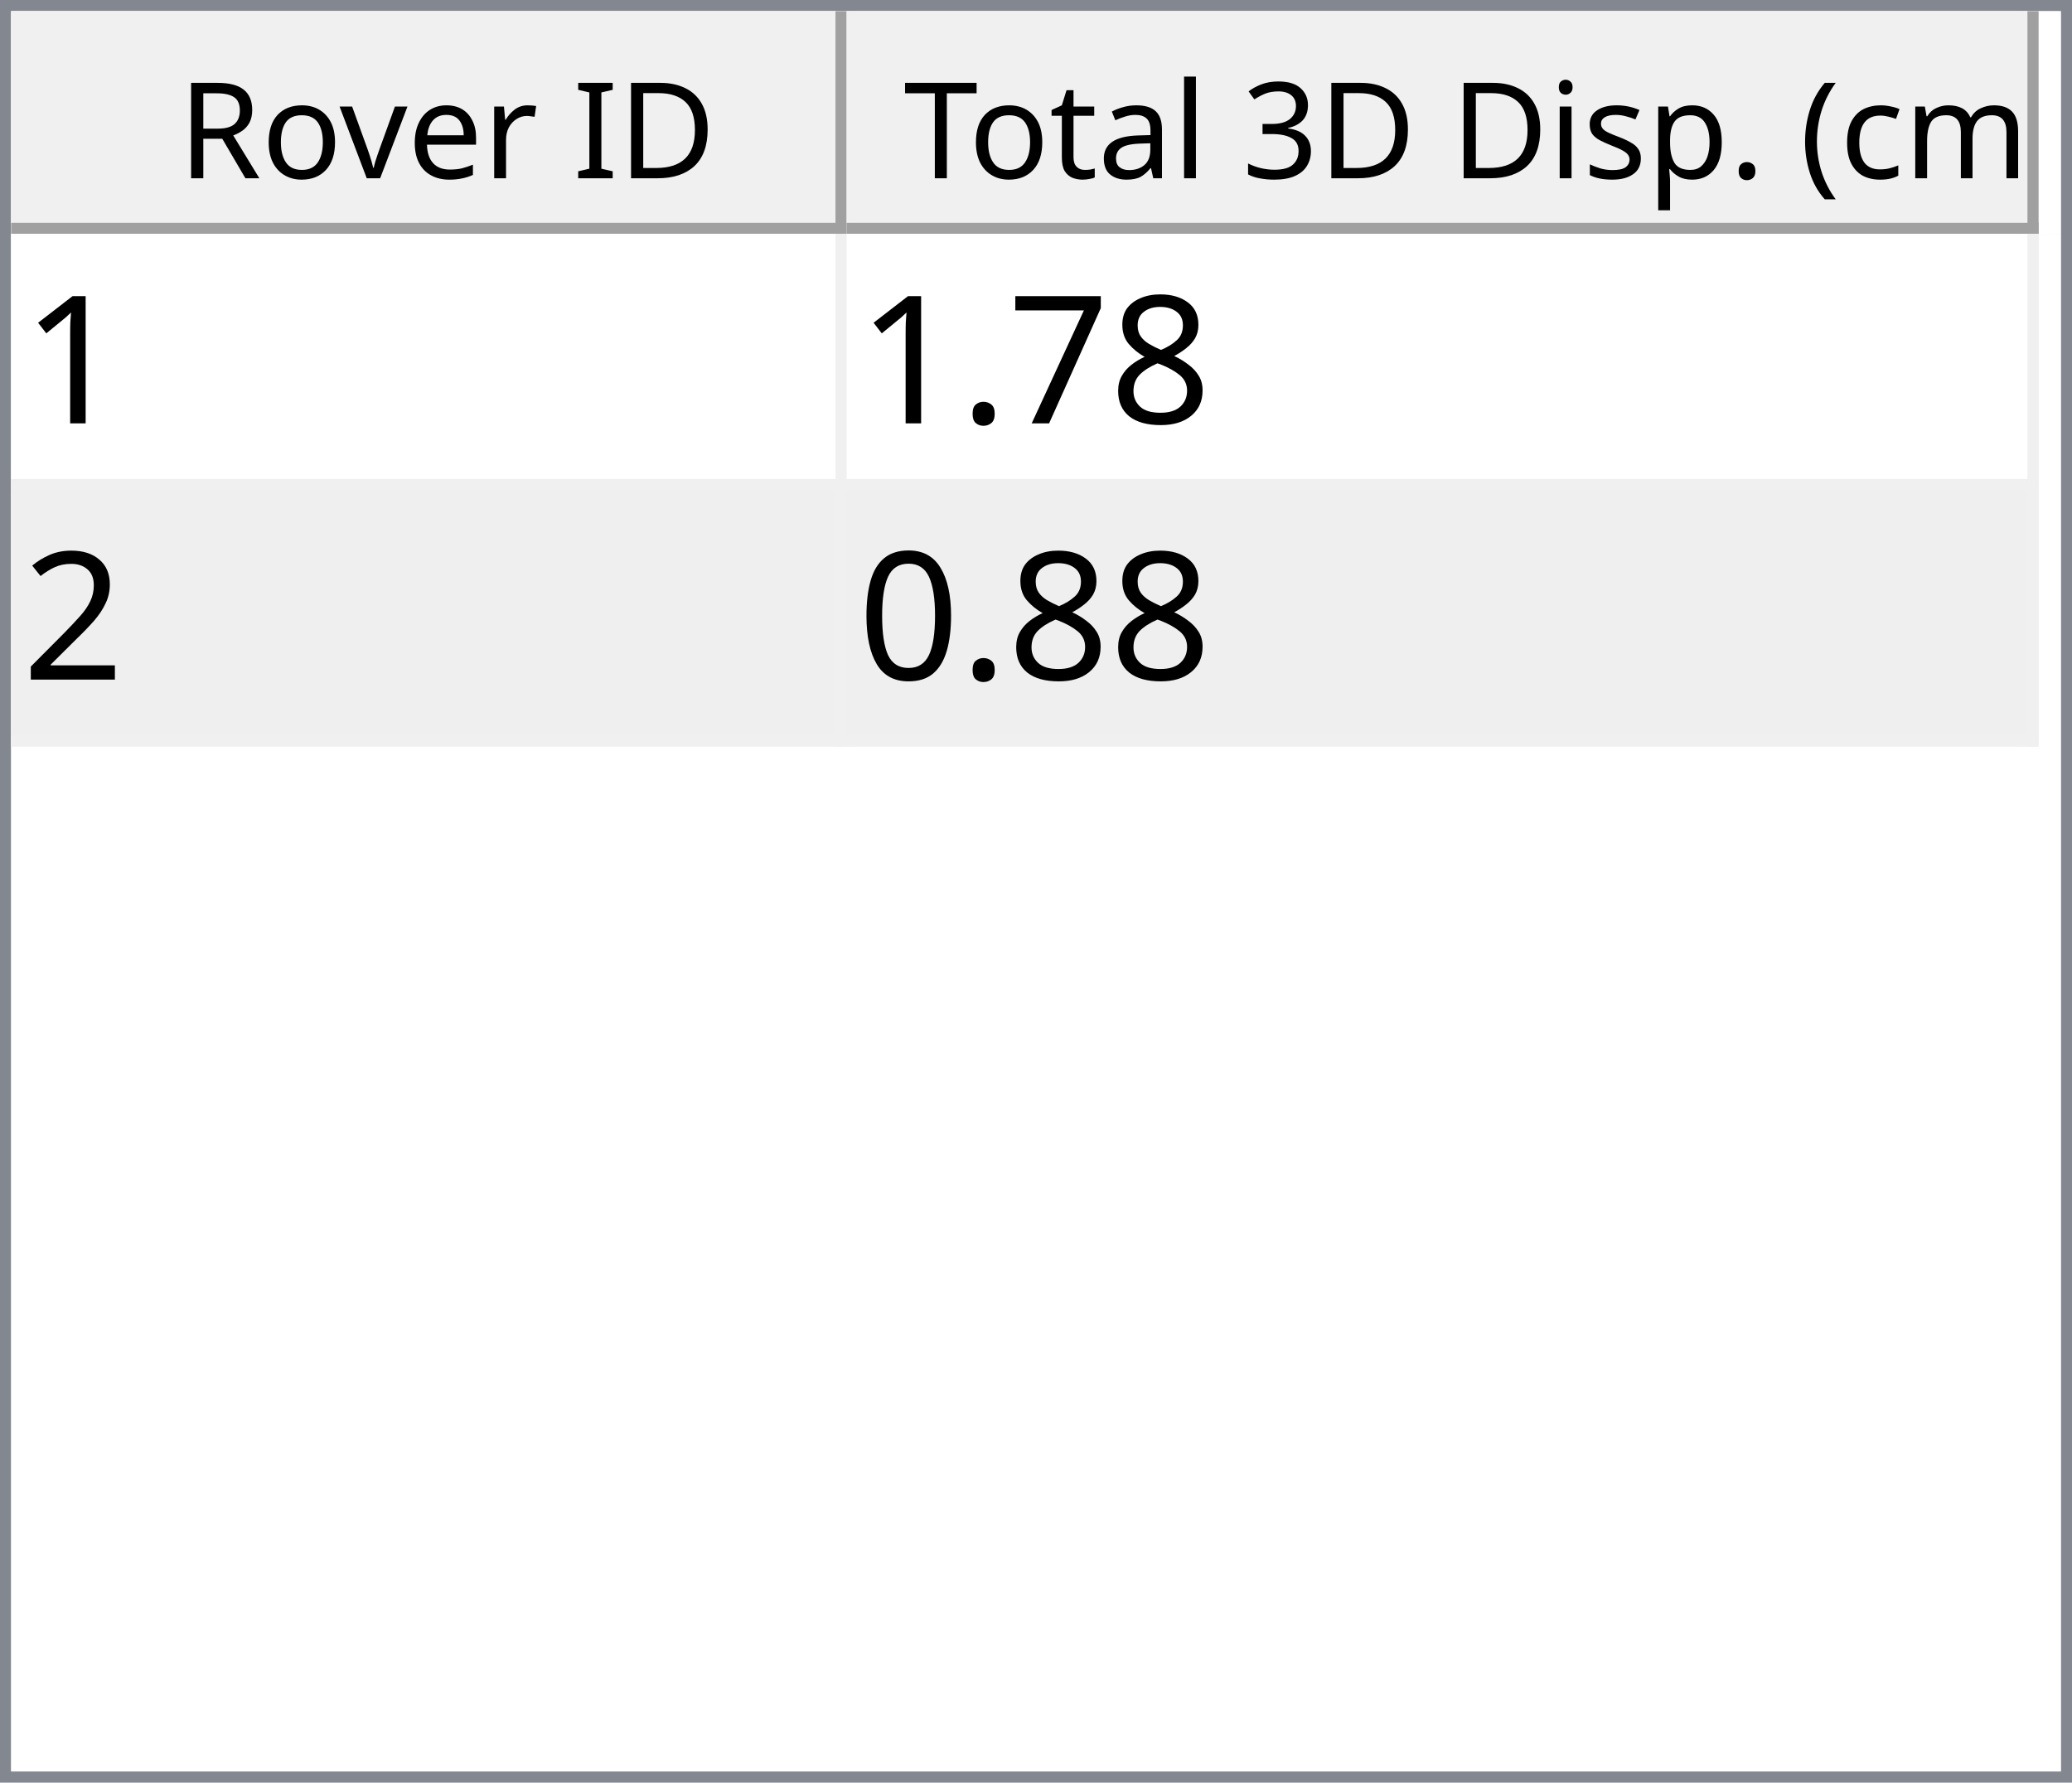
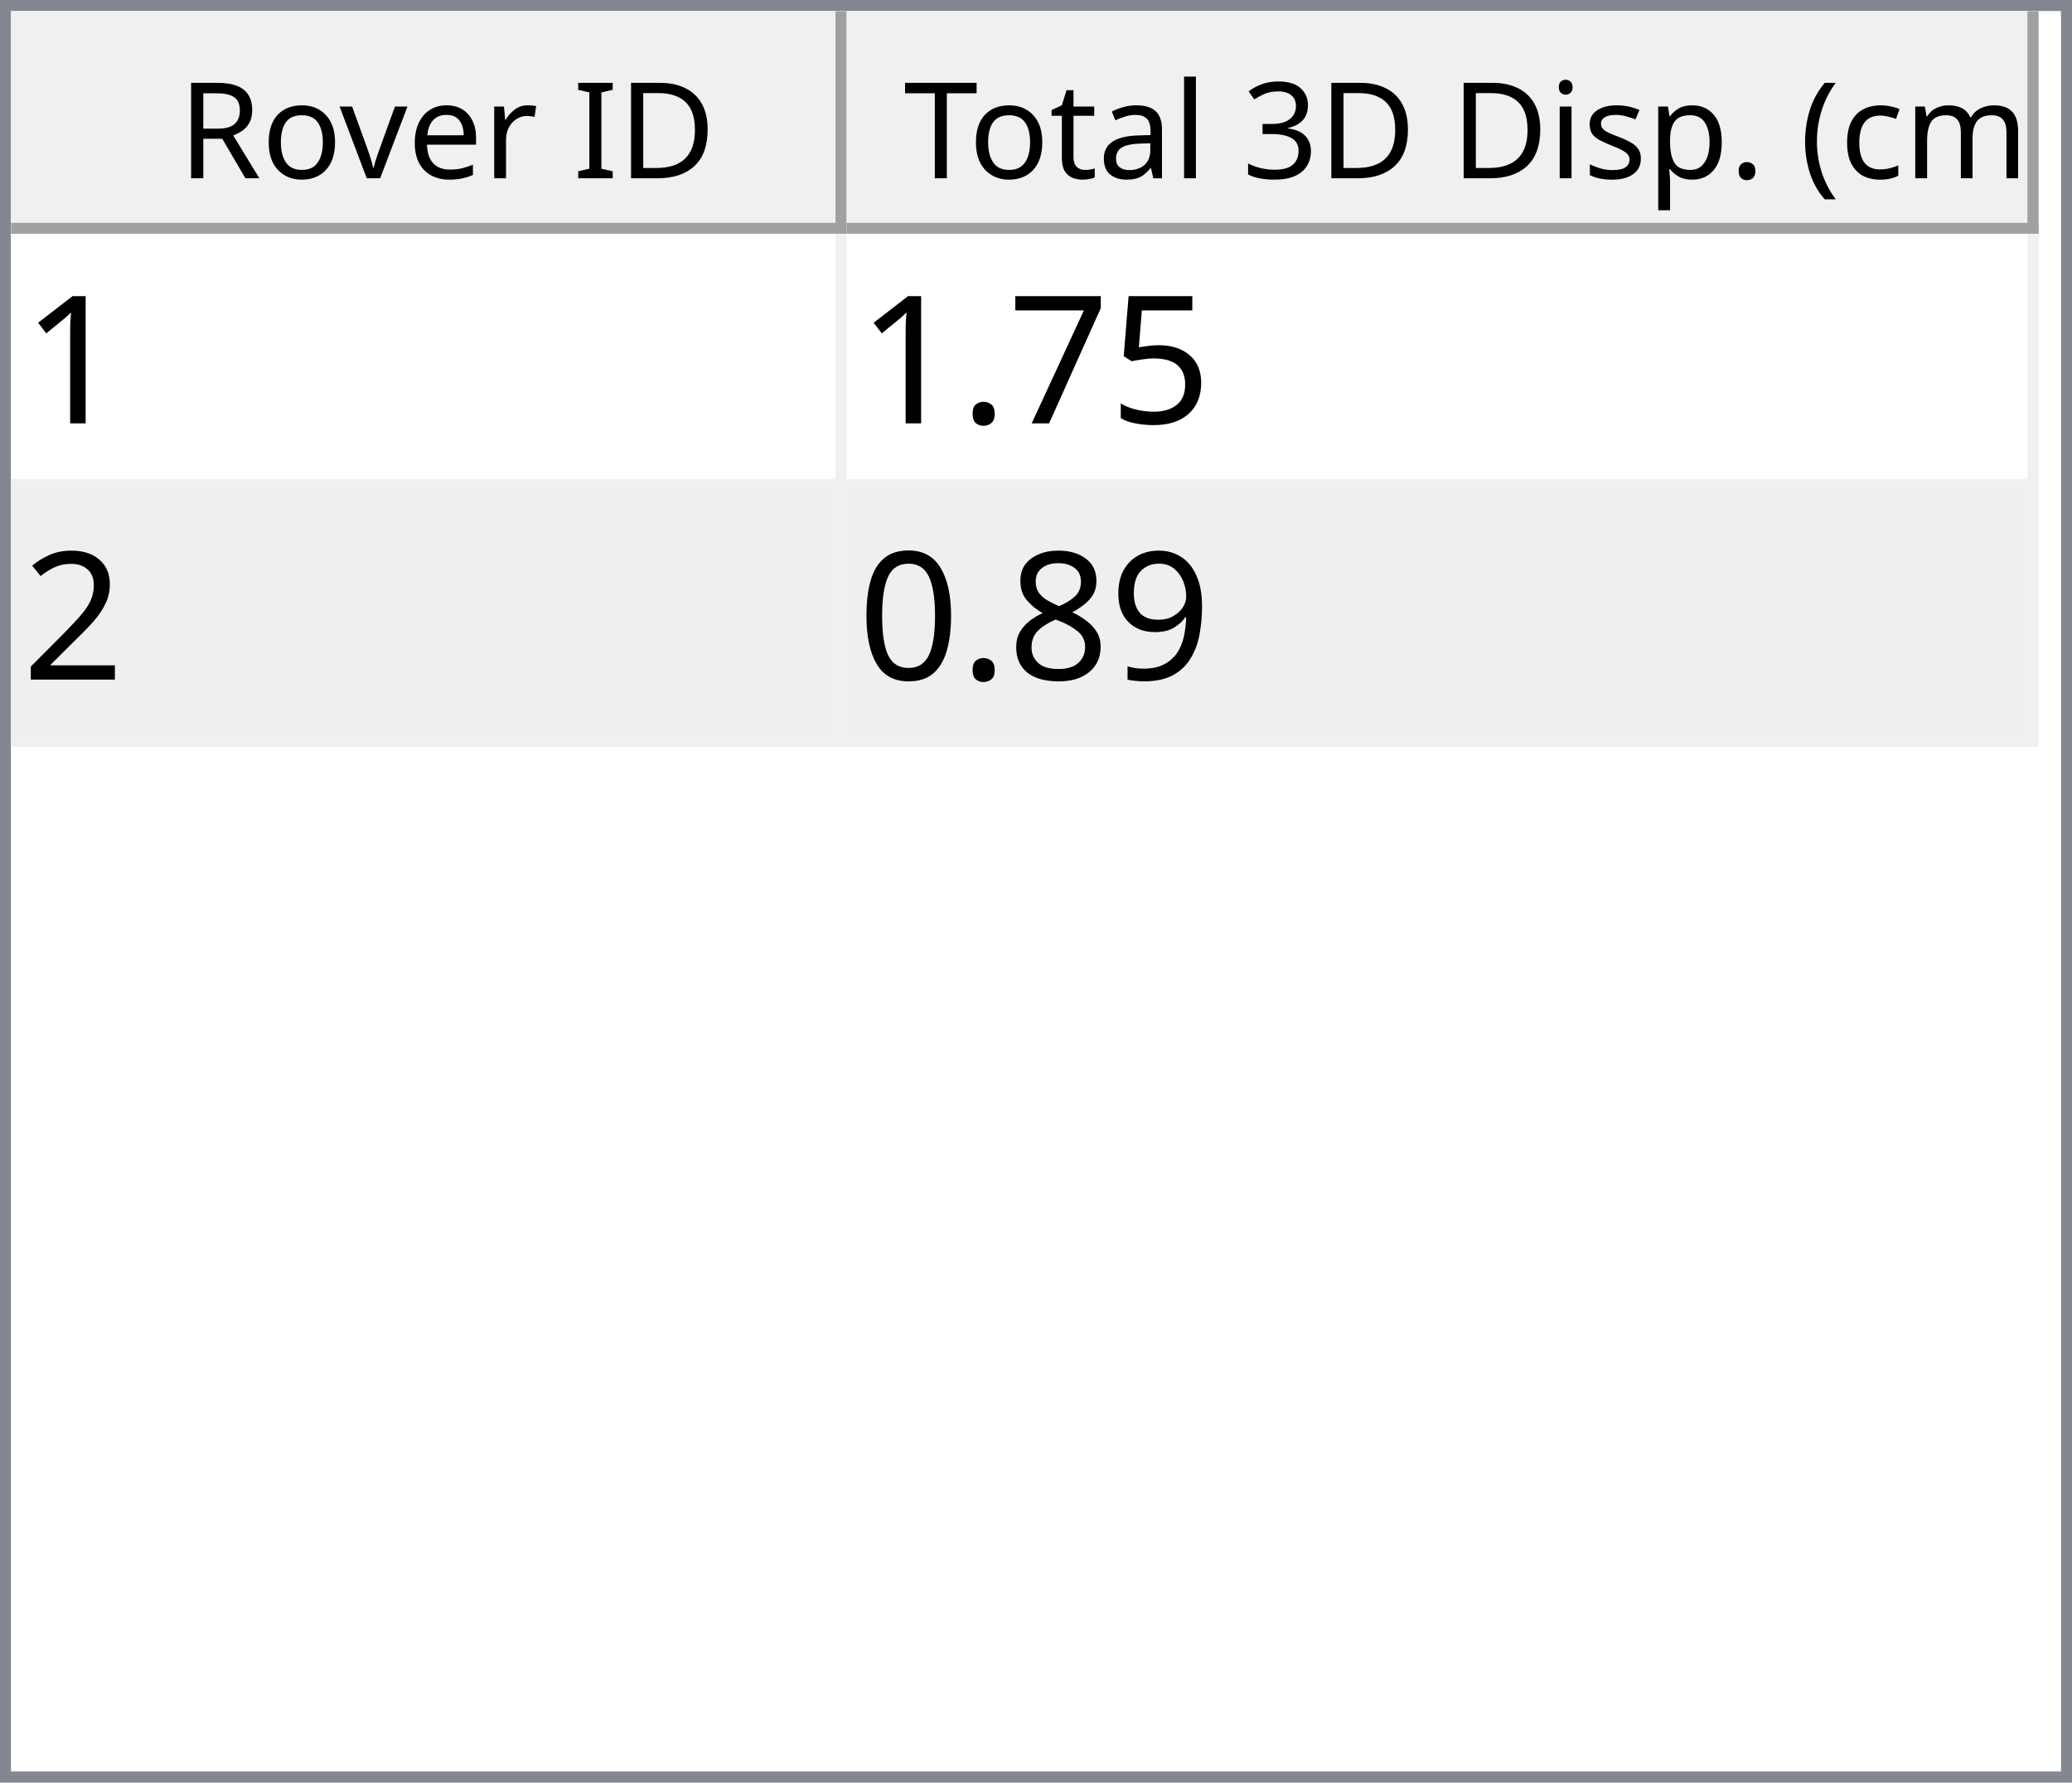
<svg xmlns="http://www.w3.org/2000/svg" style="fill-opacity:1; color-rendering:auto; color-interpolation:auto; text-rendering:auto; stroke:black; stroke-linecap:square; stroke-miterlimit:10; shape-rendering:auto; stroke-opacity:1; fill:black; stroke-dasharray:none; font-weight:normal; stroke-width:1; font-family:'Dialog'; font-style:normal; stroke-linejoin:miter; font-size:12px; stroke-dashoffset:0; image-rendering:auto;" width="186" height="160">
  <defs id="genericDefs" />
  <g>
    <defs id="defs1">
      <clipPath clipPathUnits="userSpaceOnUse" id="clipPath1">
        <path d="M0 0 L186 0 L186 160 L0 160 L0 0 Z" />
      </clipPath>
      <clipPath clipPathUnits="userSpaceOnUse" id="clipPath2">
        <path d="M0 0 L0 160 L186 160 L186 0 Z" />
      </clipPath>
      <clipPath clipPathUnits="userSpaceOnUse" id="clipPath3">
        <path d="M0 0 L0 20 L184 20 L184 0 Z" />
      </clipPath>
      <clipPath clipPathUnits="userSpaceOnUse" id="clipPath4">
        <path d="M0 0 L0 20 L75 20 L75 0 Z" />
      </clipPath>
      <clipPath clipPathUnits="userSpaceOnUse" id="clipPath5">
        <path d="M1 1 L1 19 L74 19 L74 1 Z" />
      </clipPath>
      <clipPath clipPathUnits="userSpaceOnUse" id="clipPath6">
        <path d="M0 0 L0 18 L73 18 L73 0 Z" />
      </clipPath>
      <clipPath clipPathUnits="userSpaceOnUse" id="clipPath7">
        <path d="M-0.5 -0.5 L-0.5 19.5 L74.5 19.5 L74.5 -0.5 Z" />
      </clipPath>
      <clipPath clipPathUnits="userSpaceOnUse" id="clipPath8">
        <path d="M0 0 L0 20 L107 20 L107 0 Z" />
      </clipPath>
      <clipPath clipPathUnits="userSpaceOnUse" id="clipPath9">
        <path d="M1 1 L1 19 L106 19 L106 1 Z" />
      </clipPath>
      <clipPath clipPathUnits="userSpaceOnUse" id="clipPath10">
        <path d="M0 0 L0 18 L105 18 L105 0 Z" />
      </clipPath>
      <clipPath clipPathUnits="userSpaceOnUse" id="clipPath11">
        <path d="M-0.5 -0.5 L-0.5 19.5 L106.5 19.5 L106.5 -0.5 Z" />
      </clipPath>
      <clipPath clipPathUnits="userSpaceOnUse" id="clipPath12">
        <path d="M0 0 L0 138 L184 138 L184 0 Z" />
      </clipPath>
      <clipPath clipPathUnits="userSpaceOnUse" id="clipPath13">
        <path d="M0 0 L0 46 L182 46 L182 0 Z" />
      </clipPath>
      <clipPath clipPathUnits="userSpaceOnUse" id="clipPath14">
        <path d="M-0.5 -0.5 L-0.5 45.5 L181.5 45.5 L181.5 -0.5 Z" />
      </clipPath>
      <clipPath clipPathUnits="userSpaceOnUse" id="clipPath15">
        <path d="M0 0 L0 22 L74 22 L74 0 Z" />
      </clipPath>
      <clipPath clipPathUnits="userSpaceOnUse" id="clipPath16">
        <path d="M0 0 L0 22 L106 22 L106 0 Z" />
      </clipPath>
      <font horiz-adv-x="64.551" id="font1">
        <font-face ascent="107.91" descent="25.098" units-per-em="100" style="font-style:normal; font-family:Segoe UI; font-weight:normal;" />
        <missing-glyph horiz-adv-x="64.551" d="M8.109 0 L8.109 68.266 L56.453 68.266 L56.453 0 L8.109 0 ZM15.328 7.234 L49.219 7.234 L49.219 61.031 L15.328 61.031 L15.328 7.234 Z" />
        <glyph unicode="D" horiz-adv-x="70.117" d="M9.188 0 L9.188 70.016 L28.516 70.016 Q65.531 70.016 65.531 35.891 Q65.531 19.672 55.25 9.836 Q44.969 0 27.734 0 L9.188 0 ZM17.391 62.594 L17.391 7.422 L27.828 7.422 Q41.609 7.422 49.273 14.797 Q56.938 22.172 56.938 35.688 Q56.938 62.594 28.328 62.594 L17.391 62.594 Z" />
        <glyph unicode="I" horiz-adv-x="26.611" d="M17.391 0 L9.188 0 L9.188 70.016 L17.391 70.016 L17.391 0 Z" />
        <glyph unicode=" " horiz-adv-x="27.393" d="" />
        <glyph unicode="r" horiz-adv-x="34.766" d="M34.188 41.891 Q32.078 43.5 28.125 43.5 Q23 43.5 19.555 38.672 Q16.109 33.844 16.109 25.484 L16.109 0 L8.109 0 L8.109 50 L16.109 50 L16.109 39.703 L16.312 39.703 Q18.016 44.969 21.531 47.922 Q25.047 50.875 29.391 50.875 Q32.516 50.875 34.188 50.203 L34.188 41.891 Z" />
        <glyph unicode="e" horiz-adv-x="52.295" d="M48.297 23 L12.984 23 Q13.188 14.656 17.484 10.109 Q21.781 5.562 29.297 5.562 Q37.75 5.562 44.828 11.141 L44.828 3.609 Q38.234 -1.172 27.391 -1.172 Q16.797 -1.172 10.742 5.641 Q4.688 12.453 4.688 24.812 Q4.688 36.469 11.305 43.82 Q17.922 51.172 27.734 51.172 Q37.547 51.172 42.922 44.828 Q48.297 38.484 48.297 27.203 L48.297 23 ZM40.094 29.781 Q40.047 36.719 36.75 40.578 Q33.453 44.438 27.594 44.438 Q21.922 44.438 17.969 40.383 Q14.016 36.328 13.094 29.781 L40.094 29.781 Z" />
        <glyph unicode="v" horiz-adv-x="47.9" d="M47.406 50 L27.484 0 L19.625 0 L0.688 50 L9.469 50 L22.172 13.672 Q23.578 9.672 23.922 6.688 L24.125 6.688 Q24.609 10.453 25.688 13.484 L38.969 50 L47.406 50 Z" />
        <glyph unicode="o" horiz-adv-x="58.594" d="M29 -1.172 Q17.922 -1.172 11.305 5.836 Q4.688 12.844 4.688 24.422 Q4.688 37.016 11.57 44.094 Q18.453 51.172 30.172 51.172 Q41.359 51.172 47.633 44.289 Q53.906 37.406 53.906 25.203 Q53.906 13.234 47.141 6.031 Q40.375 -1.172 29 -1.172 ZM29.594 44.438 Q21.875 44.438 17.383 39.188 Q12.891 33.938 12.891 24.703 Q12.891 15.828 17.43 10.695 Q21.969 5.562 29.594 5.562 Q37.359 5.562 41.531 10.594 Q45.703 15.625 45.703 24.906 Q45.703 34.281 41.531 39.359 Q37.359 44.438 29.594 44.438 Z" />
        <glyph unicode="R" horiz-adv-x="59.814" d="M59.375 0 L49.609 0 L37.891 19.625 Q36.281 22.359 34.766 24.289 Q33.25 26.219 31.664 27.438 Q30.078 28.656 28.25 29.219 Q26.422 29.781 24.125 29.781 L17.391 29.781 L17.391 0 L9.188 0 L9.188 70.016 L30.078 70.016 Q34.672 70.016 38.555 68.867 Q42.438 67.719 45.289 65.375 Q48.141 63.031 49.758 59.547 Q51.375 56.062 51.375 51.375 Q51.375 47.703 50.273 44.656 Q49.172 41.609 47.148 39.211 Q45.125 36.812 42.266 35.133 Q39.406 33.453 35.844 32.516 L35.844 32.328 Q37.594 31.547 38.891 30.547 Q40.188 29.547 41.359 28.18 Q42.531 26.812 43.68 25.078 Q44.828 23.344 46.234 21.047 L59.375 0 ZM17.391 62.594 L17.391 37.203 L28.516 37.203 Q31.594 37.203 34.203 38.133 Q36.812 39.062 38.719 40.797 Q40.625 42.531 41.703 45.047 Q42.781 47.562 42.781 50.688 Q42.781 56.297 39.141 59.445 Q35.5 62.594 28.609 62.594 L17.391 62.594 Z" />
        <glyph unicode=")" horiz-adv-x="30.176" d="M8.297 -15.922 L1.172 -15.922 Q16.406 2.344 16.406 26.812 Q16.406 51.469 1.078 70.016 L8.297 70.016 Q23.531 52.156 23.531 26.703 Q23.531 1.375 8.297 -15.922 Z" />
        <glyph unicode="m" horiz-adv-x="86.133" d="M79.109 0 L71.094 0 L71.094 28.719 Q71.094 37.016 68.531 40.727 Q65.969 44.438 59.906 44.438 Q54.781 44.438 51.195 39.75 Q47.609 35.062 47.609 28.516 L47.609 0 L39.594 0 L39.594 29.688 Q39.594 44.438 28.219 44.438 Q22.953 44.438 19.531 40.016 Q16.109 35.594 16.109 28.516 L16.109 0 L8.109 0 L8.109 50 L16.109 50 L16.109 42.094 L16.312 42.094 Q21.625 51.172 31.844 51.172 Q36.969 51.172 40.773 48.312 Q44.578 45.453 46 40.828 Q51.562 51.172 62.594 51.172 Q79.109 51.172 79.109 30.812 L79.109 0 Z" />
        <glyph unicode="c" horiz-adv-x="46.191" d="M42.188 2.297 Q36.422 -1.172 28.516 -1.172 Q17.828 -1.172 11.258 5.789 Q4.688 12.75 4.688 23.828 Q4.688 36.188 11.766 43.68 Q18.844 51.172 30.672 51.172 Q37.25 51.172 42.281 48.734 L42.281 40.531 Q36.719 44.438 30.375 44.438 Q22.703 44.438 17.797 38.945 Q12.891 33.453 12.891 24.516 Q12.891 15.719 17.508 10.641 Q22.125 5.562 29.891 5.562 Q36.422 5.562 42.188 9.906 L42.188 2.297 Z" />
        <glyph unicode="(" horiz-adv-x="30.176" d="M29.109 -15.922 L21.969 -15.922 Q6.844 1.375 6.844 26.703 Q6.844 52.156 21.969 70.016 L29.203 70.016 Q13.875 51.469 13.875 26.812 Q13.875 2.344 29.109 -15.922 Z" />
        <glyph unicode="." horiz-adv-x="21.68" d="M10.891 -1.078 Q8.641 -1.078 7.055 0.539 Q5.469 2.156 5.469 4.391 Q5.469 6.641 7.055 8.273 Q8.641 9.906 10.891 9.906 Q13.188 9.906 14.797 8.273 Q16.406 6.641 16.406 4.391 Q16.406 2.156 14.797 0.539 Q13.188 -1.078 10.891 -1.078 Z" />
        <glyph unicode="p" horiz-adv-x="58.789" d="M16.312 7.234 L16.109 7.234 L16.109 -23 L8.109 -23 L8.109 50 L16.109 50 L16.109 41.219 L16.312 41.219 Q22.219 51.172 33.594 51.172 Q43.266 51.172 48.688 44.461 Q54.109 37.75 54.109 26.469 Q54.109 13.922 48 6.375 Q41.891 -1.172 31.297 -1.172 Q21.578 -1.172 16.312 7.234 ZM16.109 27.391 L16.109 20.406 Q16.109 14.203 20.141 9.883 Q24.172 5.562 30.375 5.562 Q37.641 5.562 41.773 11.133 Q45.906 16.703 45.906 26.609 Q45.906 34.969 42.047 39.703 Q38.188 44.438 31.594 44.438 Q24.609 44.438 20.359 39.578 Q16.109 34.719 16.109 27.391 Z" />
        <glyph unicode="s" horiz-adv-x="42.432" d="M5.078 1.812 L5.078 10.406 Q11.625 5.562 19.484 5.562 Q30.031 5.562 30.031 12.594 Q30.031 14.594 29.125 15.992 Q28.219 17.391 26.68 18.461 Q25.141 19.531 23.07 20.383 Q21 21.234 18.609 22.172 Q15.281 23.484 12.766 24.828 Q10.25 26.172 8.57 27.859 Q6.891 29.547 6.031 31.695 Q5.172 33.844 5.172 36.719 Q5.172 40.234 6.789 42.945 Q8.406 45.656 11.086 47.484 Q13.766 49.312 17.211 50.242 Q20.656 51.172 24.312 51.172 Q30.812 51.172 35.938 48.922 L35.938 40.828 Q30.422 44.438 23.25 44.438 Q21 44.438 19.195 43.922 Q17.391 43.406 16.094 42.477 Q14.797 41.547 14.086 40.258 Q13.375 38.969 13.375 37.406 Q13.375 35.453 14.086 34.133 Q14.797 32.812 16.164 31.789 Q17.531 30.766 19.484 29.938 Q21.438 29.109 23.922 28.125 Q27.25 26.859 29.883 25.516 Q32.516 24.172 34.375 22.484 Q36.234 20.797 37.234 18.602 Q38.234 16.406 38.234 13.375 Q38.234 9.672 36.602 6.938 Q34.969 4.203 32.234 2.398 Q29.5 0.594 25.93 -0.289 Q22.359 -1.172 18.453 -1.172 Q10.75 -1.172 5.078 1.812 Z" />
        <glyph unicode="i" horiz-adv-x="24.219" d="M12.203 62.703 Q10.062 62.703 8.547 64.164 Q7.031 65.625 7.031 67.875 Q7.031 70.125 8.547 71.609 Q10.062 73.094 12.203 73.094 Q14.406 73.094 15.945 71.609 Q17.484 70.125 17.484 67.875 Q17.484 65.719 15.945 64.211 Q14.406 62.703 12.203 62.703 ZM16.109 0 L8.109 0 L8.109 50 L16.109 50 L16.109 0 Z" />
        <glyph unicode="3" horiz-adv-x="53.906" d="M46.531 19.828 Q46.531 15.094 44.75 11.211 Q42.969 7.328 39.719 4.57 Q36.469 1.812 31.93 0.297 Q27.391 -1.219 21.922 -1.219 Q11.922 -1.219 6 2.594 L6 11.188 Q13.094 5.609 22.219 5.609 Q25.875 5.609 28.828 6.539 Q31.781 7.469 33.906 9.227 Q36.031 10.984 37.18 13.477 Q38.328 15.969 38.328 19.094 Q38.328 32.812 18.797 32.812 L12.984 32.812 L12.984 39.594 L18.5 39.594 Q35.797 39.594 35.797 52.484 Q35.797 64.406 22.609 64.406 Q15.188 64.406 8.688 59.422 L8.688 67.188 Q15.375 71.188 24.609 71.188 Q29 71.188 32.57 69.969 Q36.141 68.75 38.68 66.555 Q41.219 64.359 42.609 61.281 Q44 58.203 44 54.5 Q44 40.672 30.031 36.719 L30.031 36.531 Q33.594 36.141 36.625 34.797 Q39.656 33.453 41.852 31.305 Q44.047 29.156 45.289 26.25 Q46.531 23.344 46.531 19.828 Z" />
        <glyph unicode="l" horiz-adv-x="24.219" d="M16.109 0 L8.109 0 L8.109 74.031 L16.109 74.031 L16.109 0 Z" />
        <glyph unicode="a" horiz-adv-x="50.879" d="M43.891 0 L35.891 0 L35.891 7.812 L35.688 7.812 Q30.469 -1.172 20.312 -1.172 Q12.844 -1.172 8.617 2.781 Q4.391 6.734 4.391 13.281 Q4.391 27.297 20.906 29.594 L35.891 31.688 Q35.891 44.438 25.594 44.438 Q16.547 44.438 9.281 38.281 L9.281 46.484 Q16.656 51.172 26.266 51.172 Q43.891 51.172 43.891 32.516 L43.891 0 ZM35.891 25.297 L23.828 23.641 Q18.266 22.859 15.43 20.875 Q12.594 18.891 12.594 13.875 Q12.594 10.203 15.211 7.883 Q17.828 5.562 22.172 5.562 Q28.125 5.562 32.008 9.742 Q35.891 13.922 35.891 20.312 L35.891 25.297 Z" />
        <glyph unicode="t" horiz-adv-x="33.887" d="M31.297 0.484 Q28.469 -1.078 23.828 -1.078 Q10.688 -1.078 10.688 13.578 L10.688 43.172 L2.094 43.172 L2.094 50 L10.688 50 L10.688 62.203 L18.703 64.797 L18.703 50 L31.297 50 L31.297 43.172 L18.703 43.172 L18.703 14.984 Q18.703 9.969 20.414 7.82 Q22.125 5.672 26.078 5.672 Q29.109 5.672 31.297 7.328 L31.297 0.484 Z" />
        <glyph unicode="T" horiz-adv-x="52.393" d="M50.594 62.594 L30.375 62.594 L30.375 0 L22.172 0 L22.172 62.594 L2 62.594 L2 70.016 L50.594 70.016 L50.594 62.594 Z" />
      </font>
      <font horiz-adv-x="75.0" id="font2">
        <font-face ascent="100.537" descent="21.973" units-per-em="100" style="font-style:normal; font-family:sans-serif; font-weight:normal;" />
        <missing-glyph horiz-adv-x="75.0" d="M12.5 0 L12.5 62.5 L62.5 62.5 L62.5 0 L12.5 0 ZM14.062 1.562 L60.938 1.562 L60.938 60.938 L14.062 60.938 L14.062 1.562 Z" />
        <glyph unicode="1" horiz-adv-x="55.615" d="M37.25 0 L28.469 0 L28.469 56 Q25.297 52.984 20.141 49.953 Q14.984 46.922 10.891 45.406 L10.891 53.906 Q18.266 57.375 23.781 62.305 Q29.297 67.234 31.594 71.875 L37.25 71.875 L37.25 0 Z" />
-         <glyph unicode="8" horiz-adv-x="55.615" d="M17.672 38.812 Q12.203 40.828 9.57 44.539 Q6.938 48.25 6.938 53.422 Q6.938 61.234 12.555 66.555 Q18.172 71.875 27.484 71.875 Q36.859 71.875 42.578 66.43 Q48.297 60.984 48.297 53.172 Q48.297 48.188 45.68 44.508 Q43.062 40.828 37.75 38.812 Q44.344 36.672 47.781 31.883 Q51.219 27.094 51.219 20.453 Q51.219 11.281 44.727 5.031 Q38.234 -1.219 27.641 -1.219 Q17.047 -1.219 10.547 5.055 Q4.047 11.328 4.047 20.703 Q4.047 27.688 7.594 32.398 Q11.141 37.109 17.672 38.812 ZM15.922 53.719 Q15.922 48.641 19.195 45.414 Q22.469 42.188 27.688 42.188 Q32.766 42.188 36.016 45.383 Q39.266 48.578 39.266 53.219 Q39.266 58.062 35.914 61.359 Q32.562 64.656 27.594 64.656 Q22.562 64.656 19.242 61.43 Q15.922 58.203 15.922 53.719 ZM13.094 20.656 Q13.094 16.891 14.875 13.375 Q16.656 9.859 20.172 7.93 Q23.688 6 27.734 6 Q34.031 6 38.133 10.055 Q42.234 14.109 42.234 20.359 Q42.234 26.703 38.016 30.859 Q33.797 35.016 27.438 35.016 Q21.234 35.016 17.164 30.914 Q13.094 26.812 13.094 20.656 Z" />
+         <glyph unicode="5" horiz-adv-x="55.615" d="M4.156 18.75 L13.375 19.531 Q14.406 12.797 18.141 9.398 Q21.875 6 27.156 6 Q33.5 6 37.891 10.789 Q42.281 15.578 42.281 23.484 Q42.281 31 38.062 35.352 Q33.844 39.703 27 39.703 Q22.75 39.703 19.336 37.773 Q15.922 35.844 13.969 32.766 L5.719 33.844 L12.641 70.609 L48.25 70.609 L48.25 62.203 L19.672 62.203 L15.828 42.969 Q22.266 47.469 29.344 47.469 Q38.719 47.469 45.164 40.969 Q51.609 34.469 51.609 24.266 Q51.609 14.547 45.953 7.469 Q39.062 -1.219 27.156 -1.219 Q17.391 -1.219 11.211 4.25 Q5.031 9.719 4.156 18.75 Z" />
        <glyph unicode="7" horiz-adv-x="55.615" d="M4.734 62.203 L4.734 70.656 L51.078 70.656 L51.078 63.812 Q44.234 56.547 37.523 44.484 Q30.812 32.422 27.156 19.672 Q24.516 10.688 23.781 0 L14.75 0 Q14.891 8.453 18.062 20.414 Q21.234 32.375 27.172 43.484 Q33.109 54.594 39.797 62.203 L4.734 62.203 Z" />
        <glyph unicode="." horiz-adv-x="27.783" d="M9.078 0 L9.078 10.016 L19.094 10.016 L19.094 0 L9.078 0 Z" />
        <glyph unicode="2" horiz-adv-x="55.615" d="M50.344 8.453 L50.344 0 L3.031 0 Q2.938 3.172 4.047 6.109 Q5.859 10.938 9.836 15.625 Q13.812 20.312 21.344 26.469 Q33.016 36.031 37.117 41.625 Q41.219 47.219 41.219 52.203 Q41.219 57.422 37.477 61.008 Q33.734 64.594 27.734 64.594 Q21.391 64.594 17.578 60.789 Q13.766 56.984 13.719 50.25 L4.688 51.172 Q5.609 61.281 11.664 66.578 Q17.719 71.875 27.938 71.875 Q38.234 71.875 44.242 66.164 Q50.25 60.453 50.25 52 Q50.25 47.703 48.492 43.555 Q46.734 39.406 42.656 34.812 Q38.578 30.219 29.109 22.219 Q21.188 15.578 18.945 13.211 Q16.703 10.844 15.234 8.453 L50.344 8.453 Z" />
+         <glyph unicode="9" horiz-adv-x="55.615" d="M5.469 16.547 L13.922 17.328 Q14.984 11.375 18.016 8.688 Q21.047 6 25.781 6 Q29.828 6 32.883 7.859 Q35.938 9.719 37.891 12.82 Q39.844 15.922 41.164 21.195 Q42.484 26.469 42.484 31.938 Q42.484 32.516 42.438 33.688 Q39.797 29.5 35.234 26.883 Q30.672 24.266 25.344 24.266 Q16.453 24.266 10.305 30.711 Q4.156 37.156 4.156 47.703 Q4.156 58.594 10.578 65.234 Q17 71.875 26.656 71.875 Q33.641 71.875 39.43 68.117 Q45.219 64.359 48.219 57.398 Q51.219 50.438 51.219 37.25 Q51.219 23.531 48.242 15.406 Q45.266 7.281 39.383 3.031 Q33.5 -1.219 25.594 -1.219 Q17.188 -1.219 11.867 3.445 Q6.547 8.109 5.469 16.547 ZM41.453 48.141 Q41.453 55.719 37.43 60.156 Q33.406 64.594 27.734 64.594 Q21.875 64.594 17.531 59.812 Q13.188 55.031 13.188 47.406 Q13.188 40.578 17.312 36.305 Q21.438 32.031 27.484 32.031 Q33.594 32.031 37.523 36.305 Q41.453 40.578 41.453 48.141 Z" />
+         <glyph unicode="8" horiz-adv-x="55.615" d="M17.672 38.812 Q12.203 40.828 9.57 44.539 Q6.938 48.25 6.938 53.422 Q6.938 61.234 12.555 66.555 Q18.172 71.875 27.484 71.875 Q36.859 71.875 42.578 66.43 Q48.297 60.984 48.297 53.172 Q48.297 48.188 45.68 44.508 Q43.062 40.828 37.75 38.812 Q44.344 36.672 47.781 31.883 Q51.219 27.094 51.219 20.453 Q51.219 11.281 44.727 5.031 Q38.234 -1.219 27.641 -1.219 Q17.047 -1.219 10.547 5.055 Q4.047 11.328 4.047 20.703 Q4.047 27.688 7.594 32.398 Q11.141 37.109 17.672 38.812 ZM15.922 53.719 Q15.922 48.641 19.195 45.414 Q22.469 42.188 27.688 42.188 Q32.766 42.188 36.016 45.383 Q39.266 48.578 39.266 53.219 Q39.266 58.062 35.914 61.359 Q32.562 64.656 27.594 64.656 Q22.562 64.656 19.242 61.43 Q15.922 58.203 15.922 53.719 ZM13.094 20.656 Q13.094 16.891 14.875 13.375 Q16.656 9.859 20.172 7.93 Q23.688 6 27.734 6 Q34.031 6 38.133 10.055 Q42.234 14.109 42.234 20.359 Q42.234 26.703 38.016 30.859 Q33.797 35.016 27.438 35.016 Q21.234 35.016 17.164 30.914 Q13.094 26.812 13.094 20.656 Z" />
        <glyph unicode="0" horiz-adv-x="55.615" d="M4.156 35.297 Q4.156 48 6.766 55.742 Q9.375 63.484 14.523 67.68 Q19.672 71.875 27.484 71.875 Q33.25 71.875 37.594 69.555 Q41.938 67.234 44.773 62.867 Q47.609 58.5 49.219 52.227 Q50.828 45.953 50.828 35.297 Q50.828 22.703 48.242 14.969 Q45.656 7.234 40.508 3.008 Q35.359 -1.219 27.484 -1.219 Q17.141 -1.219 11.234 6.203 Q4.156 15.141 4.156 35.297 ZM13.188 35.297 Q13.188 17.672 17.312 11.836 Q21.438 6 27.484 6 Q33.547 6 37.672 11.859 Q41.797 17.719 41.797 35.297 Q41.797 52.984 37.672 58.789 Q33.547 64.594 27.391 64.594 Q21.344 64.594 17.719 59.469 Q13.188 52.938 13.188 35.297 Z" />
      </font>
    </defs>
    <g style="fill:white; stroke:white;">
      <rect x="0" y="0" width="186" style="clip-path:url(#clipPath1); stroke:none;" height="160" />
    </g>
    <g style="fill:white; text-rendering:optimizeSpeed; color-rendering:optimizeSpeed; image-rendering:optimizeSpeed; shape-rendering:crispEdges; stroke:white; color-interpolation:sRGB;">
      <rect x="0" width="186" height="160" y="0" style="stroke:none;" />
      <path style="stroke:none;" d="M0 160 L186 160 L186 0 L0 0 Z" />
    </g>
    <g style="fill:rgb(240,240,240); font-family:'Segoe UI'; stroke:rgb(240,240,240);">
      <rect x="0" y="0" width="186" style="clip-path:url(#clipPath2); stroke:none;" height="160" />
    </g>
    <g style="fill:rgb(130,135,144); font-family:'Segoe UI'; stroke:rgb(130,135,144);">
      <path d="M0 0 L186 0 L186 160 L0 160 L0 0 ZM1 1 L185 1 L185 159 L1 159 L1 1 Z" style="fill-rule:evenodd; clip-path:url(#clipPath2); stroke:none;" />
    </g>
    <g style="fill:white; font-family:'Segoe UI'; stroke:white;" transform="translate(1,1)">
      <rect x="0" y="0" width="184" style="clip-path:url(#clipPath3); stroke:none;" height="20" />
    </g>
    <g style="fill:rgb(240,240,240); font-family:'Segoe UI'; stroke:rgb(240,240,240);" transform="translate(1,1)">
      <rect x="0" y="0" width="75" style="clip-path:url(#clipPath4); stroke:none;" height="20" />
    </g>
    <g style="font-family:'Segoe UI';" transform="translate(2,2)">
      <text x="14" xml:space="preserve" y="14" style="clip-path:url(#clipPath6); stroke:none;">Rover ID</text>
    </g>
    <g style="fill:rgb(160,160,160); font-family:'Segoe UI'; stroke:rgb(160,160,160); stroke-linejoin:bevel;" transform="translate(1.5,1.5)">
      <line x1="74" x2="74" y1="0" style="fill:none; clip-path:url(#clipPath7);" y2="19" />
    </g>
    <g style="fill:rgb(160,160,160); font-family:'Segoe UI'; stroke:rgb(160,160,160); stroke-linejoin:bevel;" transform="matrix(1,0,0,1,1,1) translate(0.5,0.5)">
      <line x1="0" x2="74" y1="19" style="fill:none; clip-path:url(#clipPath7);" y2="19" />
    </g>
    <g style="fill:rgb(240,240,240); font-family:'Segoe UI'; stroke:rgb(240,240,240);" transform="translate(76,1)">
      <rect x="0" y="0" width="107" style="clip-path:url(#clipPath8); stroke:none;" height="20" />
    </g>
    <g style="font-family:'Segoe UI';" transform="translate(77,2)">
      <text x="1" xml:space="preserve" y="14" style="clip-path:url(#clipPath10); stroke:none;"> Total 3D Disp. (cm)</text>
    </g>
    <g style="fill:rgb(160,160,160); font-family:'Segoe UI'; stroke:rgb(160,160,160); stroke-linejoin:bevel;" transform="translate(76.5,1.5)">
      <line x1="106" x2="106" y1="0" style="fill:none; clip-path:url(#clipPath11);" y2="19" />
    </g>
    <g style="fill:rgb(160,160,160); font-family:'Segoe UI'; stroke:rgb(160,160,160); stroke-linejoin:bevel;" transform="matrix(1,0,0,1,76,1) translate(0.5,0.5)">
      <line x1="0" x2="106" y1="19" style="fill:none; clip-path:url(#clipPath11);" y2="19" />
    </g>
    <g style="fill:white; font-family:'Segoe UI'; stroke:white;" transform="translate(1,21)">
      <rect x="0" y="0" width="184" style="clip-path:url(#clipPath12); stroke:none;" height="138" />
    </g>
    <g style="fill:rgb(240,240,240); font-size:16px; font-family:sans-serif; stroke:rgb(240,240,240);" transform="translate(1,21)">
      <rect x="0" y="0" width="182" style="clip-path:url(#clipPath13); stroke:none;" height="46" />
      <line transform="translate(0.5,0.5)" x1="0" x2="181" y1="22" style="clip-path:url(#clipPath14); fill:none; stroke-linejoin:bevel;" y2="22" />
    </g>
    <g transform="matrix(1,0,0,1,1,21) translate(0.5,0.5)" style="fill:rgb(240,240,240); font-size:16px; font-family:sans-serif; stroke:rgb(240,240,240); stroke-linejoin:bevel;">
      <line x1="0" x2="181" y1="45" style="fill:none; clip-path:url(#clipPath14);" y2="45" />
    </g>
    <g transform="matrix(1,0,0,1,1,21) translate(0.5,0.5)" style="fill:rgb(240,240,240); font-size:16px; font-family:sans-serif; stroke:rgb(240,240,240); stroke-linejoin:bevel;">
      <line x1="74" x2="74" y1="0" style="fill:none; clip-path:url(#clipPath14);" y2="45" />
    </g>
    <g transform="matrix(1,0,0,1,1,21) translate(0.5,0.5)" style="fill:rgb(240,240,240); font-size:16px; font-family:sans-serif; stroke:rgb(240,240,240); stroke-linejoin:bevel;">
      <line x1="181" x2="181" y1="0" style="fill:none; clip-path:url(#clipPath14);" y2="45" />
    </g>
    <g style="fill:white; font-size:16px; font-family:sans-serif; stroke:white;" transform="matrix(1,0,0,1,1,21)">
      <rect x="0" y="0" width="74" style="clip-path:url(#clipPath15); stroke:none;" height="22" />
      <text x="1" y="17" style="fill:black; clip-path:url(#clipPath15); stroke:none;" xml:space="preserve">1</text>
    </g>
    <g style="fill:white; font-size:16px; font-family:sans-serif; stroke:white;" transform="matrix(1,0,0,1,1,21) translate(75,0)">
      <rect x="0" y="0" width="106" style="clip-path:url(#clipPath16); stroke:none;" height="22" />
-       <text x="1" y="17" style="fill:black; clip-path:url(#clipPath16); stroke:none;" xml:space="preserve">1.78</text>
+       <text x="1" y="17" style="fill:black; clip-path:url(#clipPath16); stroke:none;" xml:space="preserve">1.75</text>
    </g>
    <g style="fill:rgb(239,239,239); font-size:16px; font-family:sans-serif; stroke:rgb(239,239,239);" transform="matrix(1,0,0,1,1,21) translate(0,23)">
      <rect x="0" y="0" width="74" style="clip-path:url(#clipPath15); stroke:none;" height="22" />
      <text x="1" y="17" style="fill:black; clip-path:url(#clipPath15); stroke:none;" xml:space="preserve">2</text>
    </g>
    <g style="fill:rgb(239,239,239); font-size:16px; font-family:sans-serif; stroke:rgb(239,239,239);" transform="matrix(1,0,0,1,1,21) translate(75,23)">
      <rect x="0" y="0" width="106" style="clip-path:url(#clipPath16); stroke:none;" height="22" />
-       <text x="1" y="17" style="fill:black; clip-path:url(#clipPath16); stroke:none;" xml:space="preserve">0.88</text>
+       <text x="1" y="17" style="fill:black; clip-path:url(#clipPath16); stroke:none;" xml:space="preserve">0.89</text>
    </g>
  </g>
</svg>
